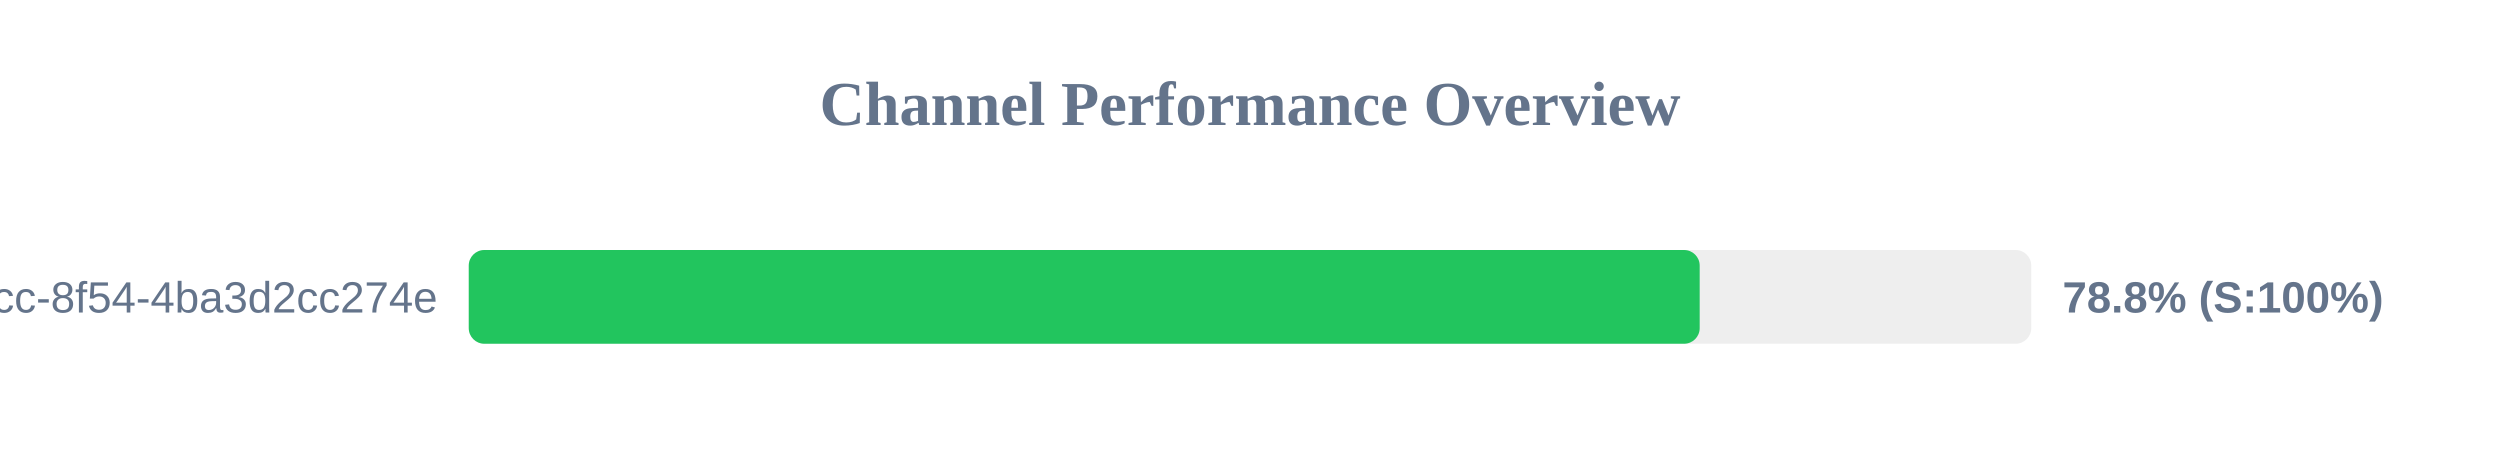
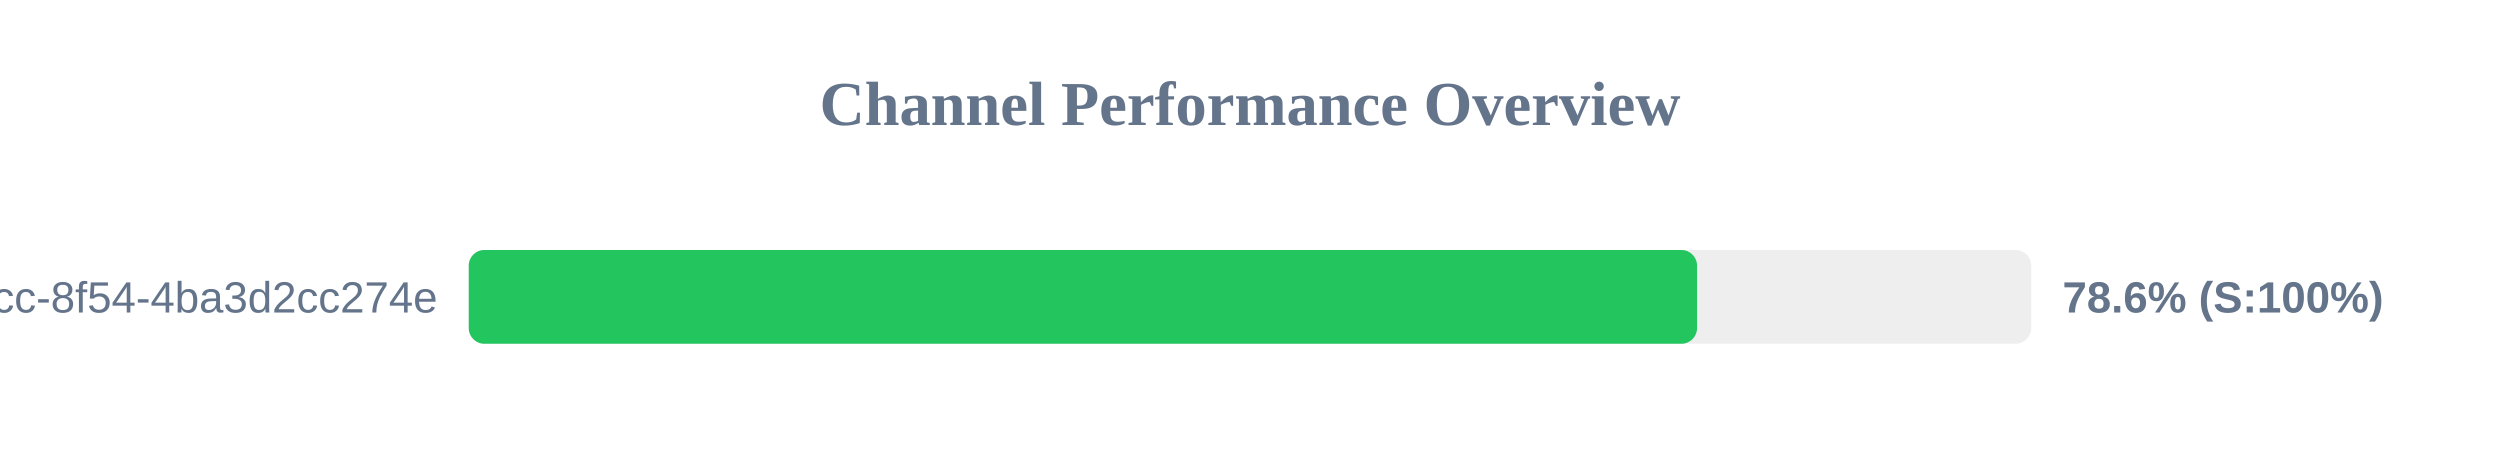
<svg xmlns="http://www.w3.org/2000/svg" width="800" height="150" version="1.1">
  <style>
        .row { font: 14px Arial; fill: #64748b; }
        .score { font: bold 14px Arial; fill: #64748b; }
    </style>
  <text x="400" y="40" text-anchor="middle" font-size="20px" font-weight="bold" fill="#64748b">Channel Performance Overview</text>
  <rect x="150" y="80" width="500" height="30" fill="#eee" rx="5" />
-   <rect x="150" y="80" width="393.9" height="30" fill="#22c55e" rx="5" />
+   <rect x="150" y="80" width="393.05" height="30" fill="#22c55e" rx="5" />
  <text x="140" y="100" text-anchor="end" class="row">?uuid=45cc0b3a-0adb-4dcc-8f54-4ba3d2cc274e</text>
-   <text x="660" y="100" text-anchor="start" class="score">78.8% (S:100%)</text>
+   <text x="660" y="100" text-anchor="start" class="score">78.6% (S:100%)</text>
</svg>
